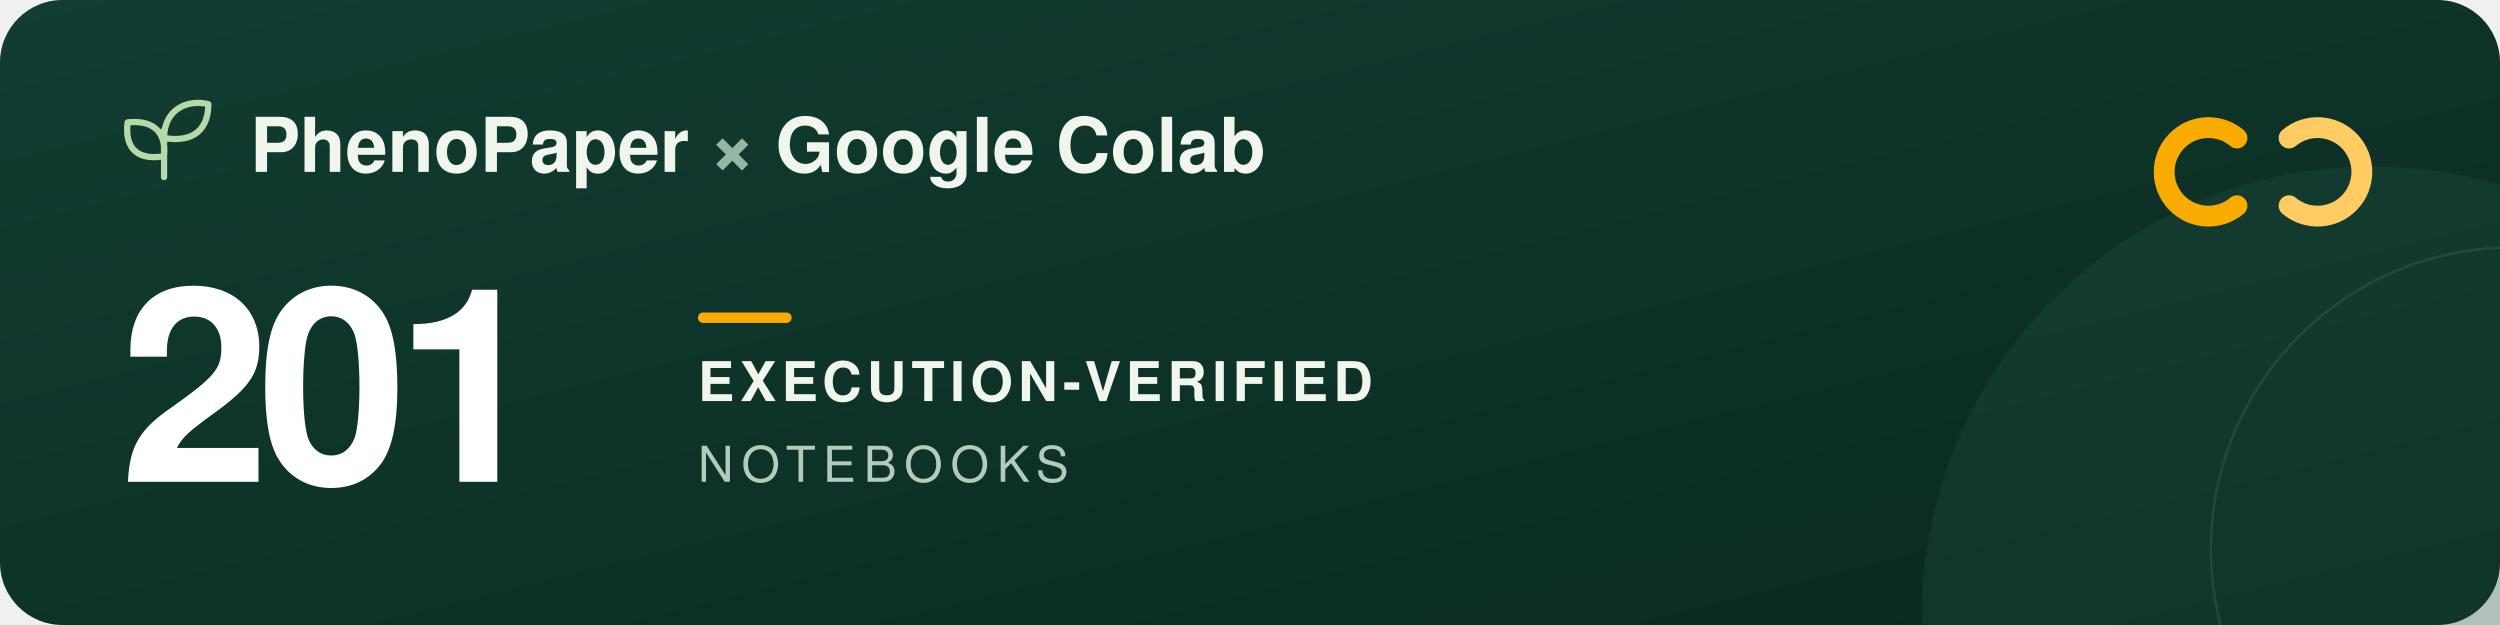
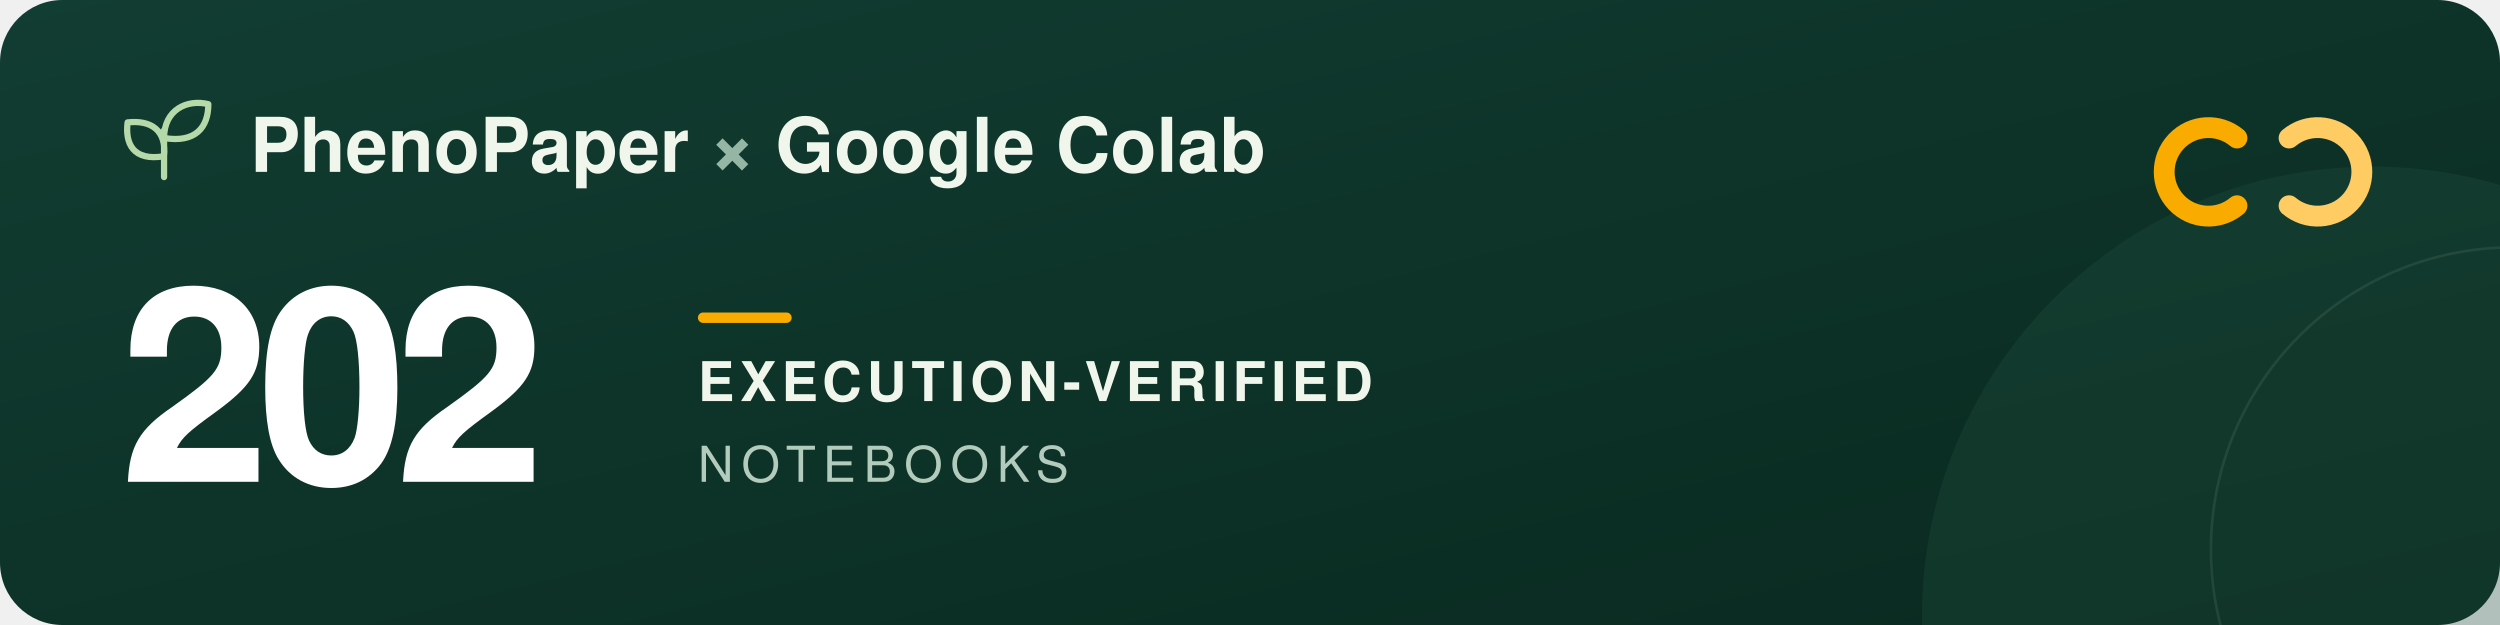
<svg xmlns="http://www.w3.org/2000/svg" width="960" height="240" viewBox="0 0 960 240" role="img" aria-labelledby="title description">
  <defs>
    <linearGradient id="forest" x2="1" y2="1">
      <stop stop-color="#123d32" />
      <stop offset="1" stop-color="#09291f" />
    </linearGradient>
  </defs>
  <rect width="960" height="240" rx="24" fill="url(#forest)" />
  <circle cx="911" cy="237" r="173" fill="#205240" opacity=".3" />
  <circle cx="965" cy="211" r="116" fill="none" stroke="#a5c6ad" stroke-opacity=".12" />
  <g transform="translate(48 39)" fill="none" stroke="#b5d9a9" stroke-width="2.4" stroke-linecap="round" stroke-linejoin="round">
    <path d="M15 29V11M15 21C3 23 0 16 1 8c9-1 15 3 14 13ZM15 14C15 3 24-1 32 1c0 9-5 15-17 13Z" />
  </g>
  <g font-family="-apple-system, BlinkMacSystemFont, 'Segoe UI', Helvetica, Arial, sans-serif">
    <text x="96" y="66" fill="#f1f6ed" font-size="29" font-weight="600">PhenoPaper <tspan fill="#95b6a5">×</tspan> Google Colab</text>
-     <text x="46" y="185" fill="#ffffff" font-size="104" font-weight="700" letter-spacing="-5">201</text>
+     <text x="46" y="185" fill="#ffffff" font-size="104" font-weight="700" letter-spacing="-5">202</text>
    <rect x="268" y="120" width="36" height="4" rx="2" fill="#f9ab00" />
    <text x="268" y="154" fill="#f1f6ed" font-size="21" font-weight="600" letter-spacing="2">EXECUTION-VERIFIED</text>
    <text x="268" y="185" fill="#b2cbbc" font-size="19" font-weight="500" letter-spacing="3">NOTEBOOKS</text>
  </g>
  <g transform="translate(832 44)" fill="none" stroke-width="8" stroke-linecap="round">
    <path d="M27 9a17 17 0 1 0 0 26" stroke="#f9ab00" />
    <path d="M47 9a17 17 0 1 1 0 26" stroke="#ffcc64" />
  </g>
</svg>
